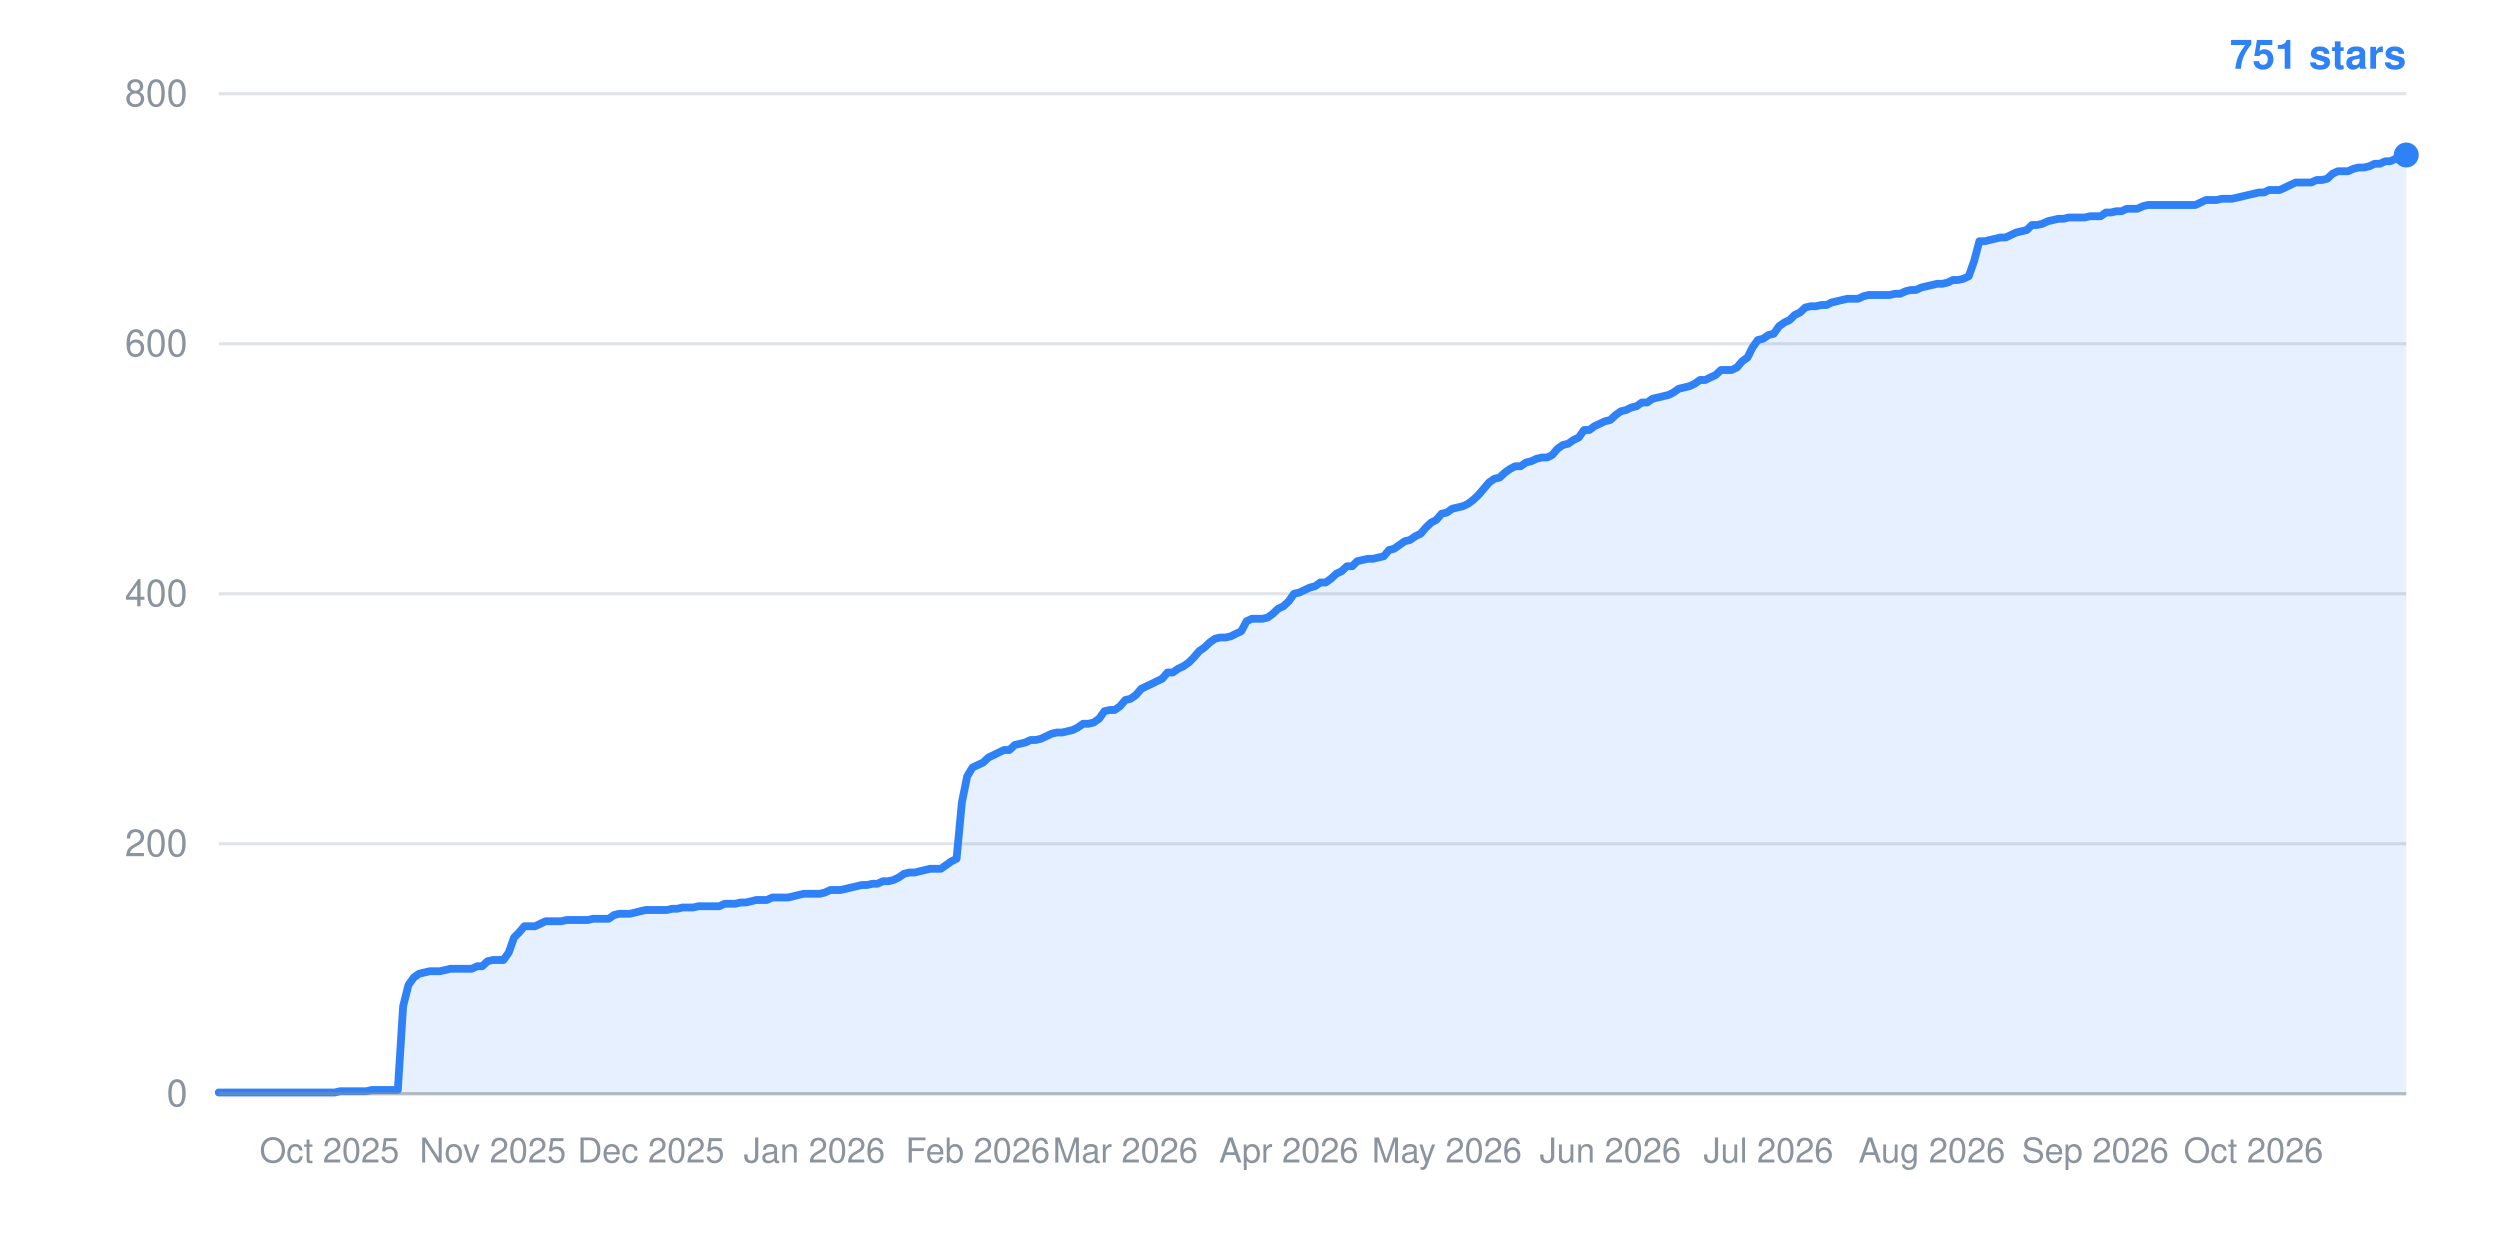
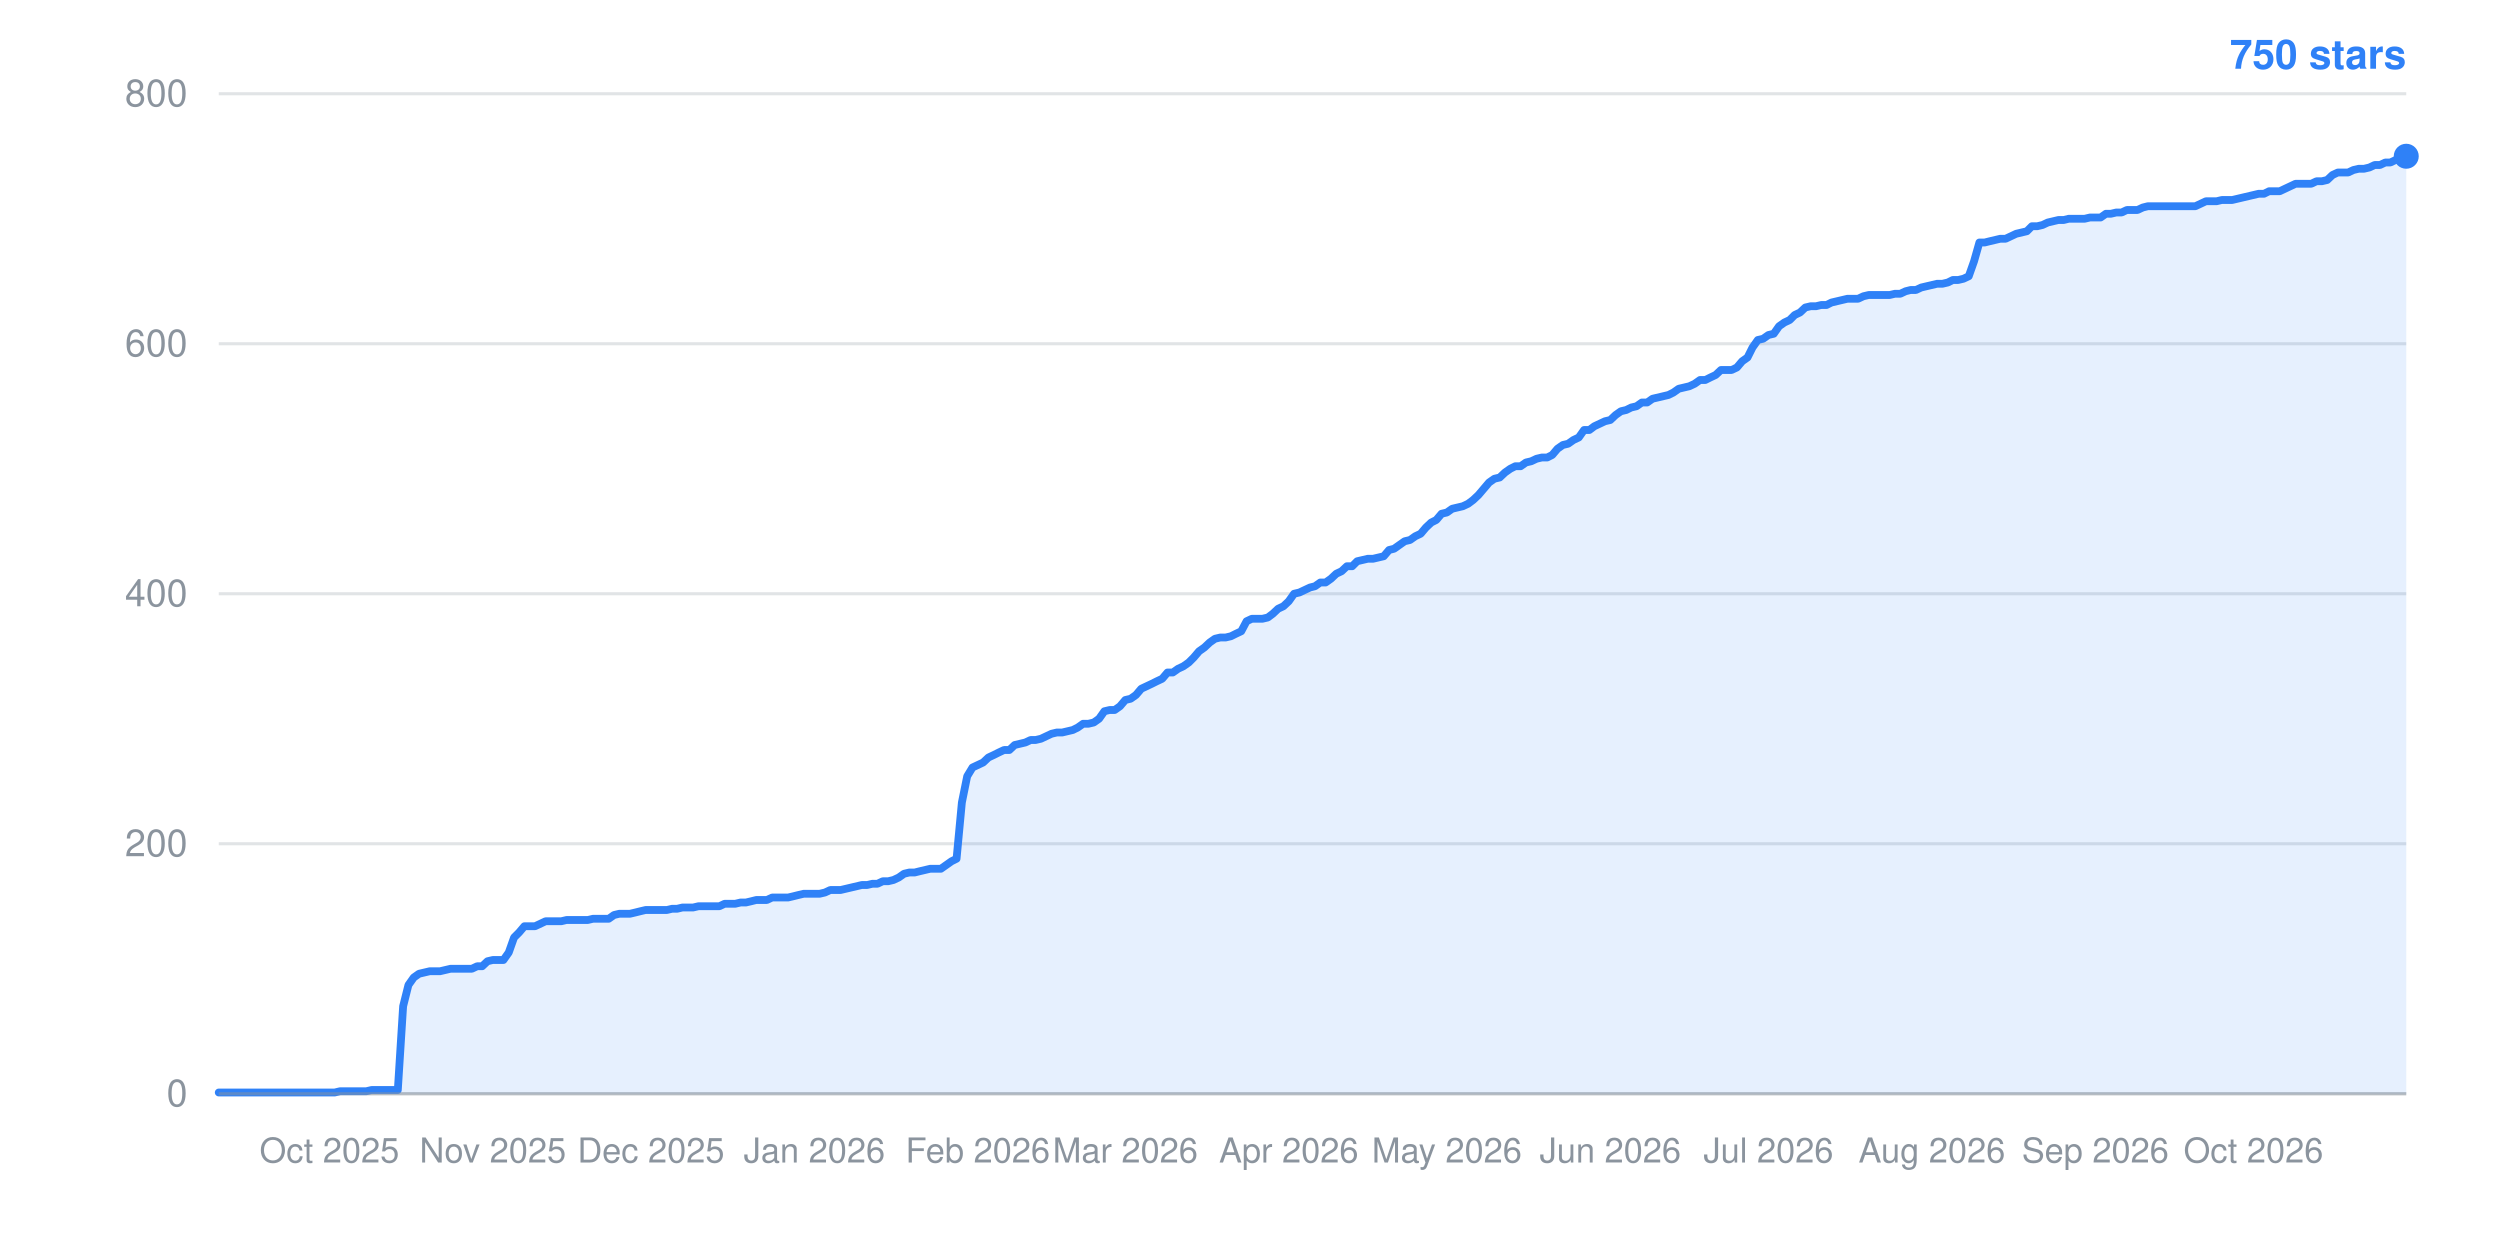
- <svg xmlns="http://www.w3.org/2000/svg" width="800" height="400" viewBox="0 0 800 400" role="img" aria-label="Star history: 751 stars">
+ <svg xmlns="http://www.w3.org/2000/svg" width="800" height="400" viewBox="0 0 800 400" role="img" aria-label="Star history: 750 stars">
  <line x1="70" y1="350.0" x2="770" y2="350.0" stroke="#8b949e" stroke-width="1" stroke-opacity="0.25" />
  <text x="60" y="354.0" text-anchor="end" font-family="-apple-system,BlinkMacSystemFont,Segoe UI,Helvetica,Arial,sans-serif" font-size="12" fill="#8b949e">0</text>
  <line x1="70" y1="270.0" x2="770" y2="270.0" stroke="#8b949e" stroke-width="1" stroke-opacity="0.25" />
  <text x="60" y="274.0" text-anchor="end" font-family="-apple-system,BlinkMacSystemFont,Segoe UI,Helvetica,Arial,sans-serif" font-size="12" fill="#8b949e">200</text>
  <line x1="70" y1="190.0" x2="770" y2="190.0" stroke="#8b949e" stroke-width="1" stroke-opacity="0.25" />
  <text x="60" y="194.0" text-anchor="end" font-family="-apple-system,BlinkMacSystemFont,Segoe UI,Helvetica,Arial,sans-serif" font-size="12" fill="#8b949e">400</text>
  <line x1="70" y1="110.0" x2="770" y2="110.0" stroke="#8b949e" stroke-width="1" stroke-opacity="0.25" />
  <text x="60" y="114.0" text-anchor="end" font-family="-apple-system,BlinkMacSystemFont,Segoe UI,Helvetica,Arial,sans-serif" font-size="12" fill="#8b949e">600</text>
  <line x1="70" y1="30.0" x2="770" y2="30.0" stroke="#8b949e" stroke-width="1" stroke-opacity="0.25" />
  <text x="60" y="34.0" text-anchor="end" font-family="-apple-system,BlinkMacSystemFont,Segoe UI,Helvetica,Arial,sans-serif" font-size="12" fill="#8b949e">800</text>
  <text x="105.4" y="372" text-anchor="middle" font-family="-apple-system,BlinkMacSystemFont,Segoe UI,Helvetica,Arial,sans-serif" font-size="11" fill="#8b949e">Oct 2025</text>
  <text x="157.7" y="372" text-anchor="middle" font-family="-apple-system,BlinkMacSystemFont,Segoe UI,Helvetica,Arial,sans-serif" font-size="11" fill="#8b949e">Nov 2025</text>
  <text x="208.3" y="372" text-anchor="middle" font-family="-apple-system,BlinkMacSystemFont,Segoe UI,Helvetica,Arial,sans-serif" font-size="11" fill="#8b949e">Dec 2025</text>
  <text x="260.6" y="372" text-anchor="middle" font-family="-apple-system,BlinkMacSystemFont,Segoe UI,Helvetica,Arial,sans-serif" font-size="11" fill="#8b949e">Jan 2026</text>
  <text x="312.9" y="372" text-anchor="middle" font-family="-apple-system,BlinkMacSystemFont,Segoe UI,Helvetica,Arial,sans-serif" font-size="11" fill="#8b949e">Feb 2026</text>
  <text x="360.1" y="372" text-anchor="middle" font-family="-apple-system,BlinkMacSystemFont,Segoe UI,Helvetica,Arial,sans-serif" font-size="11" fill="#8b949e">Mar 2026</text>
  <text x="412.4" y="372" text-anchor="middle" font-family="-apple-system,BlinkMacSystemFont,Segoe UI,Helvetica,Arial,sans-serif" font-size="11" fill="#8b949e">Apr 2026</text>
  <text x="463.0" y="372" text-anchor="middle" font-family="-apple-system,BlinkMacSystemFont,Segoe UI,Helvetica,Arial,sans-serif" font-size="11" fill="#8b949e">May 2026</text>
  <text x="515.3" y="372" text-anchor="middle" font-family="-apple-system,BlinkMacSystemFont,Segoe UI,Helvetica,Arial,sans-serif" font-size="11" fill="#8b949e">Jun 2026</text>
  <text x="565.9" y="372" text-anchor="middle" font-family="-apple-system,BlinkMacSystemFont,Segoe UI,Helvetica,Arial,sans-serif" font-size="11" fill="#8b949e">Jul 2026</text>
  <text x="618.2" y="372" text-anchor="middle" font-family="-apple-system,BlinkMacSystemFont,Segoe UI,Helvetica,Arial,sans-serif" font-size="11" fill="#8b949e">Aug 2026</text>
  <text x="670.5" y="372" text-anchor="middle" font-family="-apple-system,BlinkMacSystemFont,Segoe UI,Helvetica,Arial,sans-serif" font-size="11" fill="#8b949e">Sep 2026</text>
  <text x="721.1" y="372" text-anchor="middle" font-family="-apple-system,BlinkMacSystemFont,Segoe UI,Helvetica,Arial,sans-serif" font-size="11" fill="#8b949e">Oct 2026</text>
-   <polygon points="70,350.0 70.0,349.6 71.7,349.6 73.4,349.6 75.1,349.6 76.7,349.6 78.4,349.6 80.1,349.6 81.8,349.6 83.5,349.6 85.2,349.6 86.9,349.6 88.6,349.6 90.2,349.6 91.9,349.6 93.6,349.6 95.3,349.6 97.0,349.6 98.7,349.6 100.4,349.6 102.0,349.6 103.7,349.6 105.4,349.6 107.1,349.6 108.8,349.2 110.5,349.2 112.2,349.2 113.9,349.2 115.5,349.2 117.2,349.2 118.9,348.8 120.6,348.8 122.3,348.8 124.0,348.8 125.7,348.8 127.3,348.8 129.0,322.0 130.7,315.2 132.4,312.8 134.1,311.6 135.8,311.2 137.5,310.8 139.2,310.8 140.8,310.8 142.5,310.4 144.2,310.0 145.9,310.0 147.6,310.0 149.3,310.0 151.0,310.0 152.7,309.2 154.3,309.2 156.0,307.6 157.7,307.2 159.4,307.2 161.1,307.2 162.8,304.8 164.5,300.0 166.1,298.4 167.8,296.4 169.5,296.4 171.2,296.4 172.9,295.6 174.6,294.8 176.3,294.8 178.0,294.8 179.6,294.8 181.3,294.4 183.0,294.4 184.7,294.4 186.4,294.4 188.1,294.4 189.8,294.0 191.4,294.0 193.1,294.0 194.8,294.0 196.5,292.8 198.2,292.4 199.9,292.4 201.6,292.4 203.3,292.0 204.9,291.6 206.6,291.2 208.3,291.2 210.0,291.2 211.7,291.2 213.4,291.2 215.1,290.8 216.7,290.8 218.4,290.4 220.1,290.4 221.8,290.4 223.5,290.0 225.2,290.0 226.9,290.0 228.6,290.0 230.2,290.0 231.9,289.2 233.6,289.2 235.3,289.2 237.0,288.8 238.7,288.8 240.4,288.4 242.0,288.0 243.7,288.0 245.4,288.0 247.1,287.2 248.8,287.2 250.5,287.2 252.2,287.2 253.9,286.8 255.5,286.4 257.2,286.0 258.9,286.0 260.6,286.0 262.3,286.0 264.0,285.6 265.7,284.8 267.3,284.8 269.0,284.8 270.7,284.4 272.4,284.0 274.1,283.6 275.8,283.2 277.5,283.2 279.2,282.8 280.8,282.8 282.5,282.0 284.2,282.0 285.9,281.6 287.6,280.8 289.3,279.6 291.0,279.2 292.7,279.2 294.3,278.8 296.0,278.4 297.7,278.0 299.4,278.0 301.1,278.0 302.8,276.8 304.5,275.6 306.1,274.8 307.8,256.8 309.5,248.4 311.2,245.6 312.9,244.8 314.6,244.0 316.3,242.4 318.0,241.6 319.6,240.8 321.3,240.0 323.0,240.0 324.7,238.4 326.4,238.0 328.1,237.6 329.8,236.8 331.4,236.8 333.1,236.4 334.8,235.6 336.5,234.8 338.2,234.4 339.9,234.4 341.6,234.0 343.3,233.6 344.9,232.8 346.6,231.6 348.3,231.6 350.0,231.2 351.7,230.0 353.4,227.6 355.1,227.2 356.7,227.2 358.4,226.0 360.1,224.0 361.8,223.6 363.5,222.4 365.2,220.4 366.9,219.6 368.6,218.8 370.2,218.0 371.9,217.2 373.6,215.2 375.3,215.2 377.0,214.0 378.7,213.2 380.4,212.0 382.0,210.4 383.7,208.4 385.4,207.2 387.1,205.6 388.8,204.4 390.5,204.0 392.2,204.0 393.9,203.6 395.5,202.8 397.2,202.0 398.9,198.8 400.6,198.0 402.3,198.0 404.0,198.0 405.7,197.6 407.3,196.4 409.0,194.8 410.7,194.0 412.4,192.4 414.1,190.0 415.8,189.6 417.5,188.8 419.2,188.0 420.8,187.6 422.5,186.4 424.2,186.4 425.9,185.2 427.6,183.6 429.3,182.8 431.0,181.2 432.7,181.2 434.3,179.6 436.0,179.2 437.7,178.8 439.4,178.8 441.1,178.4 442.8,178.0 444.5,176.0 446.1,175.6 447.8,174.4 449.5,173.2 451.2,172.8 452.9,171.6 454.6,170.8 456.3,168.8 458.0,167.2 459.6,166.4 461.3,164.4 463.0,164.0 464.7,162.8 466.4,162.4 468.1,162.0 469.8,161.2 471.4,160.0 473.1,158.4 474.8,156.4 476.5,154.4 478.2,153.2 479.9,152.8 481.6,151.2 483.3,150.0 484.9,149.2 486.6,149.2 488.3,148.0 490.0,147.6 491.7,146.8 493.4,146.4 495.1,146.4 496.7,145.6 498.4,143.6 500.1,142.4 501.8,142.0 503.5,140.8 505.2,140.0 506.9,137.6 508.6,137.6 510.2,136.4 511.9,135.6 513.6,134.8 515.3,134.4 517.0,132.8 518.7,131.6 520.4,131.2 522.0,130.4 523.7,130.0 525.4,128.8 527.1,128.8 528.8,127.6 530.5,127.2 532.2,126.8 533.9,126.4 535.5,125.6 537.2,124.4 538.9,124.0 540.6,123.6 542.3,122.8 544.0,121.6 545.7,121.6 547.3,120.8 549.0,120.0 550.7,118.4 552.4,118.4 554.1,118.4 555.8,117.6 557.5,115.6 559.2,114.4 560.8,111.2 562.5,108.8 564.2,108.4 565.9,107.2 567.6,106.8 569.3,104.4 571.0,103.2 572.7,102.4 574.3,100.8 576.0,100.0 577.7,98.4 579.4,98.0 581.1,98.0 582.8,97.6 584.5,97.6 586.1,96.8 587.8,96.4 589.5,96.0 591.2,95.6 592.9,95.6 594.6,95.6 596.3,94.8 598.0,94.4 599.6,94.4 601.3,94.4 603.0,94.4 604.7,94.4 606.4,94.0 608.1,94.0 609.8,93.2 611.4,92.8 613.1,92.8 614.8,92.0 616.5,91.6 618.2,91.2 619.9,90.8 621.6,90.8 623.3,90.4 624.9,89.6 626.6,89.6 628.3,89.2 630.0,88.4 631.7,83.6 633.4,77.2 635.1,77.2 636.7,76.8 638.4,76.4 640.1,76.0 641.8,76.0 643.5,75.2 645.2,74.4 646.9,74.0 648.6,73.6 650.2,72.0 651.9,72.0 653.6,71.6 655.3,70.8 657.0,70.4 658.7,70.0 660.4,70.0 662.0,69.6 663.7,69.6 665.4,69.6 667.1,69.6 668.8,69.2 670.5,69.2 672.2,69.2 673.9,68.0 675.5,68.0 677.2,67.6 678.9,67.6 680.6,66.8 682.3,66.8 684.0,66.8 685.7,66.0 687.3,65.6 689.0,65.6 690.7,65.6 692.4,65.6 694.1,65.6 695.8,65.6 697.5,65.6 699.2,65.6 700.8,65.6 702.5,65.6 704.2,64.8 705.9,64.0 707.6,64.0 709.3,64.0 711.0,63.6 712.7,63.6 714.3,63.6 716.0,63.2 717.7,62.8 719.4,62.4 721.1,62.0 722.8,61.6 724.5,61.6 726.1,60.8 727.8,60.8 729.5,60.8 731.2,60.0 732.9,59.2 734.6,58.4 736.3,58.4 738.0,58.4 739.6,58.4 741.3,57.6 743.0,57.6 744.7,57.2 746.4,55.6 748.1,54.8 749.8,54.8 751.4,54.8 753.1,54.0 754.8,53.6 756.5,53.6 758.2,53.2 759.9,52.4 761.6,52.4 763.3,51.6 764.9,51.6 766.6,50.8 768.3,50.0 770.0,49.6 770.0,350.0" fill="#2f81f7" fill-opacity="0.12" />
-   <polyline points="70.0,349.6 71.7,349.6 73.4,349.6 75.1,349.6 76.7,349.6 78.4,349.6 80.1,349.6 81.8,349.6 83.5,349.6 85.2,349.6 86.9,349.6 88.6,349.6 90.2,349.6 91.9,349.6 93.6,349.6 95.3,349.6 97.0,349.6 98.7,349.6 100.4,349.6 102.0,349.6 103.7,349.6 105.4,349.6 107.1,349.6 108.8,349.2 110.5,349.2 112.2,349.2 113.9,349.2 115.5,349.2 117.2,349.2 118.9,348.8 120.6,348.8 122.3,348.8 124.0,348.8 125.7,348.8 127.3,348.8 129.0,322.0 130.7,315.2 132.4,312.8 134.1,311.6 135.8,311.2 137.5,310.8 139.2,310.8 140.8,310.8 142.5,310.4 144.2,310.0 145.9,310.0 147.6,310.0 149.3,310.0 151.0,310.0 152.7,309.2 154.3,309.2 156.0,307.6 157.7,307.2 159.4,307.2 161.1,307.2 162.8,304.8 164.5,300.0 166.1,298.4 167.8,296.4 169.5,296.4 171.2,296.4 172.9,295.6 174.6,294.8 176.3,294.8 178.0,294.8 179.6,294.8 181.3,294.4 183.0,294.4 184.7,294.4 186.4,294.4 188.1,294.4 189.8,294.0 191.4,294.0 193.1,294.0 194.8,294.0 196.5,292.8 198.2,292.4 199.9,292.4 201.6,292.4 203.3,292.0 204.9,291.6 206.6,291.2 208.3,291.2 210.0,291.2 211.7,291.2 213.4,291.2 215.1,290.8 216.7,290.8 218.4,290.4 220.1,290.4 221.8,290.4 223.5,290.0 225.2,290.0 226.9,290.0 228.6,290.0 230.2,290.0 231.9,289.2 233.6,289.2 235.3,289.2 237.0,288.8 238.7,288.8 240.4,288.4 242.0,288.0 243.7,288.0 245.4,288.0 247.1,287.2 248.8,287.2 250.5,287.2 252.2,287.2 253.9,286.8 255.5,286.4 257.2,286.0 258.9,286.0 260.6,286.0 262.3,286.0 264.0,285.6 265.7,284.8 267.3,284.8 269.0,284.8 270.7,284.4 272.4,284.0 274.1,283.6 275.8,283.2 277.5,283.2 279.2,282.8 280.8,282.8 282.5,282.0 284.2,282.0 285.9,281.6 287.6,280.8 289.3,279.6 291.0,279.2 292.7,279.2 294.3,278.8 296.0,278.4 297.7,278.0 299.4,278.0 301.1,278.0 302.8,276.8 304.5,275.6 306.1,274.8 307.8,256.8 309.5,248.4 311.2,245.6 312.9,244.8 314.6,244.0 316.3,242.4 318.0,241.6 319.6,240.8 321.3,240.0 323.0,240.0 324.7,238.4 326.4,238.0 328.1,237.6 329.8,236.8 331.4,236.8 333.1,236.4 334.8,235.6 336.5,234.8 338.2,234.4 339.9,234.4 341.6,234.0 343.3,233.6 344.9,232.8 346.6,231.6 348.3,231.6 350.0,231.2 351.7,230.0 353.4,227.6 355.1,227.2 356.7,227.2 358.4,226.0 360.1,224.0 361.8,223.6 363.5,222.4 365.2,220.4 366.9,219.6 368.6,218.8 370.2,218.0 371.9,217.2 373.6,215.2 375.3,215.2 377.0,214.0 378.7,213.2 380.4,212.0 382.0,210.4 383.7,208.4 385.4,207.2 387.1,205.6 388.8,204.4 390.5,204.0 392.2,204.0 393.9,203.6 395.5,202.8 397.2,202.0 398.9,198.8 400.6,198.0 402.3,198.0 404.0,198.0 405.7,197.6 407.3,196.4 409.0,194.8 410.7,194.0 412.4,192.4 414.1,190.0 415.8,189.6 417.5,188.8 419.2,188.0 420.8,187.6 422.5,186.4 424.2,186.4 425.9,185.2 427.6,183.6 429.3,182.8 431.0,181.2 432.7,181.2 434.3,179.6 436.0,179.2 437.7,178.8 439.4,178.8 441.1,178.4 442.8,178.0 444.5,176.0 446.1,175.6 447.8,174.4 449.5,173.2 451.2,172.8 452.9,171.6 454.6,170.8 456.3,168.8 458.0,167.2 459.6,166.4 461.3,164.4 463.0,164.0 464.7,162.8 466.4,162.4 468.1,162.0 469.8,161.2 471.4,160.0 473.1,158.4 474.8,156.4 476.5,154.4 478.2,153.2 479.9,152.8 481.6,151.2 483.3,150.0 484.9,149.2 486.6,149.2 488.3,148.0 490.0,147.6 491.7,146.8 493.4,146.4 495.1,146.4 496.7,145.6 498.4,143.6 500.1,142.4 501.8,142.0 503.5,140.8 505.2,140.0 506.9,137.6 508.6,137.6 510.2,136.4 511.9,135.6 513.6,134.8 515.3,134.4 517.0,132.8 518.7,131.6 520.4,131.2 522.0,130.4 523.7,130.0 525.4,128.8 527.1,128.8 528.8,127.6 530.5,127.2 532.2,126.8 533.9,126.4 535.5,125.6 537.2,124.4 538.9,124.0 540.6,123.6 542.3,122.8 544.0,121.6 545.7,121.6 547.3,120.8 549.0,120.0 550.7,118.4 552.4,118.4 554.1,118.4 555.8,117.6 557.5,115.6 559.2,114.4 560.8,111.2 562.5,108.8 564.2,108.4 565.9,107.2 567.6,106.8 569.3,104.4 571.0,103.2 572.7,102.4 574.3,100.8 576.0,100.0 577.7,98.4 579.4,98.0 581.1,98.0 582.8,97.6 584.5,97.6 586.1,96.8 587.8,96.4 589.5,96.0 591.2,95.6 592.9,95.6 594.6,95.6 596.3,94.8 598.0,94.4 599.6,94.4 601.3,94.4 603.0,94.4 604.7,94.4 606.4,94.0 608.1,94.0 609.8,93.2 611.4,92.8 613.1,92.8 614.8,92.0 616.5,91.6 618.2,91.2 619.9,90.8 621.6,90.8 623.3,90.4 624.9,89.6 626.6,89.6 628.3,89.2 630.0,88.4 631.7,83.6 633.4,77.2 635.1,77.2 636.7,76.8 638.4,76.4 640.1,76.0 641.8,76.0 643.5,75.2 645.2,74.4 646.9,74.0 648.6,73.6 650.2,72.0 651.9,72.0 653.6,71.6 655.3,70.8 657.0,70.4 658.7,70.0 660.4,70.0 662.0,69.6 663.7,69.6 665.4,69.6 667.1,69.6 668.8,69.2 670.5,69.2 672.2,69.2 673.9,68.0 675.5,68.0 677.2,67.6 678.9,67.6 680.6,66.8 682.3,66.8 684.0,66.8 685.7,66.0 687.3,65.6 689.0,65.6 690.7,65.6 692.4,65.6 694.1,65.6 695.8,65.6 697.5,65.6 699.2,65.6 700.8,65.6 702.5,65.6 704.2,64.8 705.9,64.0 707.6,64.0 709.3,64.0 711.0,63.6 712.7,63.6 714.3,63.6 716.0,63.2 717.7,62.8 719.4,62.4 721.1,62.0 722.8,61.6 724.5,61.6 726.1,60.8 727.8,60.8 729.5,60.8 731.2,60.0 732.9,59.2 734.6,58.4 736.3,58.4 738.0,58.4 739.6,58.4 741.3,57.6 743.0,57.6 744.7,57.2 746.4,55.6 748.1,54.8 749.8,54.8 751.4,54.8 753.1,54.0 754.8,53.6 756.5,53.6 758.2,53.2 759.9,52.4 761.6,52.4 763.3,51.6 764.9,51.6 766.6,50.8 768.3,50.0 770.0,49.6" fill="none" stroke="#2f81f7" stroke-width="2.5" stroke-linejoin="round" stroke-linecap="round" />
-   <circle cx="770.0" cy="49.6" r="4" fill="#2f81f7" />
-   <text x="770" y="22" text-anchor="end" font-family="-apple-system,BlinkMacSystemFont,Segoe UI,Helvetica,Arial,sans-serif" font-size="13" font-weight="600" fill="#2f81f7">751 stars</text>
+   <polygon points="70,350.0 70.0,349.6 71.7,349.6 73.4,349.6 75.1,349.6 76.7,349.6 78.4,349.6 80.1,349.6 81.8,349.6 83.5,349.6 85.2,349.6 86.9,349.6 88.6,349.6 90.2,349.6 91.9,349.6 93.6,349.6 95.3,349.6 97.0,349.6 98.7,349.6 100.4,349.6 102.0,349.6 103.7,349.6 105.4,349.6 107.1,349.6 108.8,349.2 110.5,349.2 112.2,349.2 113.9,349.2 115.5,349.2 117.2,349.2 118.9,348.8 120.6,348.8 122.3,348.8 124.0,348.8 125.7,348.8 127.3,348.8 129.0,322.0 130.7,315.2 132.4,312.8 134.1,311.6 135.8,311.2 137.5,310.8 139.2,310.8 140.8,310.8 142.5,310.4 144.2,310.0 145.9,310.0 147.6,310.0 149.3,310.0 151.0,310.0 152.7,309.2 154.3,309.2 156.0,307.6 157.7,307.2 159.4,307.2 161.1,307.2 162.8,304.8 164.5,300.0 166.1,298.4 167.8,296.4 169.5,296.4 171.2,296.4 172.9,295.6 174.6,294.8 176.3,294.8 178.0,294.8 179.6,294.8 181.3,294.4 183.0,294.4 184.7,294.4 186.4,294.4 188.1,294.4 189.8,294.0 191.4,294.0 193.1,294.0 194.8,294.0 196.5,292.8 198.2,292.4 199.9,292.4 201.6,292.4 203.3,292.0 204.9,291.6 206.6,291.2 208.3,291.2 210.0,291.2 211.7,291.2 213.4,291.2 215.1,290.8 216.7,290.8 218.4,290.4 220.1,290.4 221.8,290.4 223.5,290.0 225.2,290.0 226.9,290.0 228.6,290.0 230.2,290.0 231.9,289.2 233.6,289.2 235.3,289.2 237.0,288.8 238.7,288.8 240.4,288.4 242.0,288.0 243.7,288.0 245.4,288.0 247.1,287.2 248.8,287.2 250.5,287.2 252.2,287.2 253.9,286.8 255.5,286.4 257.2,286.0 258.9,286.0 260.6,286.0 262.3,286.0 264.0,285.6 265.7,284.8 267.3,284.8 269.0,284.8 270.7,284.4 272.4,284.0 274.1,283.6 275.8,283.2 277.5,283.2 279.2,282.8 280.8,282.8 282.5,282.0 284.2,282.0 285.9,281.6 287.6,280.8 289.3,279.6 291.0,279.2 292.7,279.2 294.3,278.8 296.0,278.4 297.7,278.0 299.4,278.0 301.1,278.0 302.8,276.8 304.5,275.6 306.1,274.8 307.8,256.8 309.5,248.4 311.2,245.6 312.9,244.8 314.6,244.0 316.3,242.4 318.0,241.6 319.6,240.8 321.3,240.0 323.0,240.0 324.7,238.4 326.4,238.0 328.1,237.6 329.8,236.8 331.4,236.8 333.1,236.4 334.8,235.6 336.5,234.8 338.2,234.4 339.9,234.4 341.6,234.0 343.3,233.6 344.9,232.8 346.6,231.6 348.3,231.6 350.0,231.2 351.7,230.0 353.4,227.6 355.1,227.2 356.7,227.2 358.4,226.0 360.1,224.0 361.8,223.6 363.5,222.4 365.2,220.4 366.9,219.6 368.6,218.8 370.2,218.0 371.9,217.2 373.6,215.2 375.3,215.2 377.0,214.0 378.7,213.2 380.4,212.0 382.0,210.4 383.7,208.4 385.4,207.2 387.1,205.6 388.8,204.4 390.5,204.0 392.2,204.0 393.9,203.6 395.5,202.8 397.2,202.0 398.9,198.8 400.6,198.0 402.3,198.0 404.0,198.0 405.7,197.6 407.3,196.4 409.0,194.8 410.7,194.0 412.4,192.4 414.1,190.0 415.8,189.6 417.5,188.8 419.2,188.0 420.8,187.6 422.5,186.4 424.2,186.4 425.9,185.2 427.6,183.6 429.3,182.8 431.0,181.2 432.7,181.2 434.3,179.6 436.0,179.2 437.7,178.8 439.4,178.8 441.1,178.4 442.8,178.0 444.5,176.0 446.1,175.6 447.8,174.4 449.5,173.2 451.2,172.8 452.9,171.6 454.6,170.8 456.3,168.8 458.0,167.2 459.6,166.4 461.3,164.4 463.0,164.0 464.7,162.8 466.4,162.4 468.1,162.0 469.8,161.2 471.4,160.0 473.1,158.4 474.8,156.4 476.5,154.4 478.2,153.2 479.9,152.8 481.6,151.2 483.3,150.0 484.9,149.2 486.6,149.2 488.3,148.0 490.0,147.6 491.7,146.8 493.4,146.4 495.1,146.4 496.7,145.6 498.4,143.6 500.1,142.4 501.8,142.0 503.5,140.8 505.2,140.0 506.9,137.6 508.6,137.6 510.2,136.4 511.9,135.6 513.6,134.8 515.3,134.4 517.0,132.8 518.7,131.6 520.4,131.2 522.0,130.4 523.7,130.0 525.4,128.8 527.1,128.8 528.8,127.6 530.5,127.2 532.2,126.8 533.9,126.4 535.5,125.6 537.2,124.4 538.9,124.0 540.6,123.6 542.3,122.8 544.0,121.6 545.7,121.6 547.3,120.8 549.0,120.0 550.7,118.4 552.4,118.4 554.1,118.4 555.8,117.6 557.5,115.6 559.2,114.4 560.8,111.2 562.5,108.8 564.2,108.4 565.9,107.2 567.6,106.8 569.3,104.4 571.0,103.2 572.7,102.4 574.3,100.8 576.0,100.0 577.7,98.4 579.4,98.0 581.1,98.0 582.8,97.6 584.5,97.6 586.1,96.8 587.8,96.4 589.5,96.0 591.2,95.6 592.9,95.6 594.6,95.6 596.3,94.8 598.0,94.4 599.6,94.4 601.3,94.4 603.0,94.4 604.7,94.4 606.4,94.0 608.1,94.0 609.8,93.2 611.4,92.8 613.1,92.8 614.8,92.0 616.5,91.6 618.2,91.2 619.9,90.8 621.6,90.8 623.3,90.4 624.9,89.6 626.6,89.6 628.3,89.2 630.0,88.4 631.7,83.6 633.4,77.6 635.1,77.6 636.7,77.2 638.4,76.8 640.1,76.4 641.8,76.4 643.5,75.6 645.2,74.8 646.9,74.4 648.6,74.0 650.2,72.4 651.9,72.4 653.6,72.0 655.3,71.2 657.0,70.8 658.7,70.4 660.4,70.4 662.0,70.0 663.7,70.0 665.4,70.0 667.1,70.0 668.8,69.6 670.5,69.6 672.2,69.6 673.9,68.4 675.5,68.4 677.2,68.0 678.9,68.0 680.6,67.2 682.3,67.2 684.0,67.2 685.7,66.4 687.3,66.0 689.0,66.0 690.7,66.0 692.4,66.0 694.1,66.0 695.8,66.0 697.5,66.0 699.2,66.0 700.8,66.0 702.5,66.0 704.2,65.2 705.9,64.4 707.6,64.4 709.3,64.4 711.0,64.0 712.7,64.0 714.3,64.0 716.0,63.6 717.7,63.2 719.4,62.8 721.1,62.4 722.8,62.0 724.5,62.0 726.1,61.2 727.8,61.2 729.5,61.2 731.2,60.4 732.9,59.6 734.6,58.8 736.3,58.8 738.0,58.8 739.6,58.8 741.3,58.0 743.0,58.0 744.7,57.6 746.4,56.0 748.1,55.2 749.8,55.2 751.4,55.2 753.1,54.4 754.8,54.0 756.5,54.0 758.2,53.6 759.9,52.8 761.6,52.8 763.3,52.0 764.9,52.0 766.6,51.2 768.3,50.4 770.0,50.0 770.0,350.0" fill="#2f81f7" fill-opacity="0.12" />
+   <polyline points="70.0,349.6 71.7,349.6 73.4,349.6 75.1,349.6 76.7,349.6 78.4,349.6 80.1,349.6 81.8,349.6 83.5,349.6 85.2,349.6 86.9,349.6 88.6,349.6 90.2,349.6 91.9,349.6 93.6,349.6 95.3,349.6 97.0,349.6 98.7,349.6 100.4,349.6 102.0,349.6 103.7,349.6 105.4,349.6 107.1,349.6 108.8,349.2 110.5,349.2 112.2,349.2 113.9,349.2 115.5,349.2 117.2,349.2 118.9,348.8 120.6,348.8 122.3,348.8 124.0,348.8 125.7,348.8 127.3,348.8 129.0,322.0 130.7,315.2 132.4,312.8 134.1,311.6 135.8,311.2 137.5,310.8 139.2,310.8 140.8,310.8 142.5,310.4 144.2,310.0 145.9,310.0 147.6,310.0 149.3,310.0 151.0,310.0 152.7,309.2 154.3,309.2 156.0,307.6 157.7,307.2 159.4,307.2 161.1,307.2 162.8,304.8 164.5,300.0 166.1,298.4 167.8,296.4 169.5,296.4 171.2,296.4 172.9,295.6 174.6,294.8 176.3,294.8 178.0,294.8 179.6,294.8 181.3,294.4 183.0,294.4 184.7,294.4 186.4,294.4 188.1,294.4 189.8,294.0 191.4,294.0 193.1,294.0 194.8,294.0 196.5,292.8 198.2,292.4 199.9,292.4 201.6,292.4 203.3,292.0 204.9,291.6 206.6,291.2 208.3,291.2 210.0,291.2 211.7,291.2 213.4,291.2 215.1,290.8 216.7,290.8 218.4,290.4 220.1,290.4 221.8,290.4 223.5,290.0 225.2,290.0 226.9,290.0 228.6,290.0 230.2,290.0 231.9,289.2 233.6,289.2 235.3,289.2 237.0,288.8 238.7,288.8 240.4,288.4 242.0,288.0 243.7,288.0 245.4,288.0 247.1,287.2 248.8,287.2 250.5,287.2 252.2,287.2 253.9,286.8 255.5,286.4 257.2,286.0 258.9,286.0 260.6,286.0 262.3,286.0 264.0,285.6 265.7,284.8 267.3,284.8 269.0,284.8 270.7,284.4 272.4,284.0 274.1,283.6 275.8,283.2 277.5,283.2 279.2,282.8 280.8,282.8 282.5,282.0 284.2,282.0 285.9,281.6 287.6,280.8 289.3,279.6 291.0,279.2 292.7,279.2 294.3,278.8 296.0,278.4 297.7,278.0 299.4,278.0 301.1,278.0 302.8,276.8 304.5,275.6 306.1,274.8 307.8,256.8 309.5,248.4 311.2,245.6 312.9,244.8 314.6,244.0 316.3,242.4 318.0,241.6 319.6,240.8 321.3,240.0 323.0,240.0 324.7,238.4 326.4,238.0 328.1,237.6 329.8,236.8 331.4,236.8 333.1,236.4 334.8,235.6 336.5,234.8 338.2,234.4 339.9,234.4 341.6,234.0 343.3,233.6 344.9,232.8 346.6,231.6 348.3,231.6 350.0,231.2 351.7,230.0 353.4,227.6 355.1,227.2 356.7,227.2 358.4,226.0 360.1,224.0 361.8,223.6 363.5,222.4 365.2,220.4 366.9,219.6 368.6,218.8 370.2,218.0 371.9,217.2 373.6,215.2 375.3,215.2 377.0,214.0 378.7,213.2 380.4,212.0 382.0,210.4 383.7,208.4 385.4,207.2 387.1,205.6 388.8,204.4 390.5,204.0 392.2,204.0 393.9,203.6 395.5,202.8 397.2,202.0 398.9,198.8 400.6,198.0 402.3,198.0 404.0,198.0 405.7,197.6 407.3,196.4 409.0,194.8 410.7,194.0 412.4,192.4 414.1,190.0 415.8,189.6 417.5,188.8 419.2,188.0 420.8,187.6 422.5,186.4 424.2,186.4 425.9,185.2 427.6,183.6 429.3,182.8 431.0,181.2 432.7,181.2 434.3,179.6 436.0,179.2 437.7,178.8 439.4,178.8 441.1,178.4 442.8,178.0 444.5,176.0 446.1,175.6 447.8,174.4 449.5,173.2 451.2,172.8 452.9,171.6 454.6,170.8 456.3,168.8 458.0,167.2 459.6,166.4 461.3,164.4 463.0,164.0 464.7,162.8 466.4,162.4 468.1,162.0 469.8,161.2 471.4,160.0 473.1,158.4 474.8,156.4 476.5,154.4 478.2,153.2 479.9,152.8 481.6,151.2 483.3,150.0 484.9,149.2 486.6,149.2 488.3,148.0 490.0,147.6 491.7,146.8 493.4,146.4 495.1,146.4 496.7,145.6 498.4,143.6 500.1,142.4 501.8,142.0 503.5,140.8 505.2,140.0 506.9,137.6 508.6,137.6 510.2,136.4 511.9,135.6 513.6,134.8 515.3,134.4 517.0,132.8 518.7,131.6 520.4,131.2 522.0,130.4 523.7,130.0 525.4,128.8 527.1,128.8 528.8,127.6 530.5,127.2 532.2,126.8 533.9,126.4 535.5,125.6 537.2,124.4 538.9,124.0 540.6,123.6 542.3,122.8 544.0,121.6 545.7,121.6 547.3,120.8 549.0,120.0 550.7,118.4 552.4,118.4 554.1,118.4 555.8,117.6 557.5,115.6 559.2,114.4 560.8,111.2 562.5,108.8 564.2,108.4 565.9,107.2 567.6,106.8 569.3,104.4 571.0,103.2 572.7,102.4 574.3,100.8 576.0,100.0 577.7,98.4 579.4,98.0 581.1,98.0 582.8,97.6 584.5,97.6 586.1,96.8 587.8,96.4 589.5,96.0 591.2,95.6 592.9,95.6 594.6,95.6 596.3,94.8 598.0,94.4 599.6,94.4 601.3,94.4 603.0,94.4 604.7,94.4 606.4,94.0 608.1,94.0 609.8,93.2 611.4,92.8 613.1,92.8 614.8,92.0 616.5,91.6 618.2,91.2 619.9,90.8 621.6,90.8 623.3,90.4 624.9,89.6 626.6,89.6 628.3,89.2 630.0,88.4 631.7,83.6 633.4,77.6 635.1,77.6 636.7,77.2 638.4,76.8 640.1,76.4 641.8,76.4 643.5,75.6 645.2,74.8 646.9,74.4 648.6,74.0 650.2,72.4 651.9,72.4 653.6,72.0 655.3,71.2 657.0,70.8 658.7,70.4 660.4,70.4 662.0,70.0 663.7,70.0 665.4,70.0 667.1,70.0 668.8,69.6 670.5,69.6 672.2,69.6 673.9,68.4 675.5,68.4 677.2,68.0 678.9,68.0 680.6,67.2 682.3,67.2 684.0,67.2 685.7,66.4 687.3,66.0 689.0,66.0 690.7,66.0 692.4,66.0 694.1,66.0 695.8,66.0 697.5,66.0 699.2,66.0 700.8,66.0 702.5,66.0 704.2,65.2 705.9,64.4 707.6,64.4 709.3,64.4 711.0,64.0 712.7,64.0 714.3,64.0 716.0,63.6 717.7,63.2 719.4,62.8 721.1,62.4 722.8,62.0 724.5,62.0 726.1,61.2 727.8,61.2 729.5,61.2 731.2,60.4 732.9,59.6 734.6,58.8 736.3,58.8 738.0,58.8 739.6,58.8 741.3,58.0 743.0,58.0 744.7,57.6 746.4,56.0 748.1,55.2 749.8,55.2 751.4,55.2 753.1,54.4 754.8,54.0 756.5,54.0 758.2,53.6 759.9,52.8 761.6,52.8 763.3,52.0 764.9,52.0 766.6,51.2 768.3,50.4 770.0,50.0" fill="none" stroke="#2f81f7" stroke-width="2.5" stroke-linejoin="round" stroke-linecap="round" />
+   <circle cx="770.0" cy="50.0" r="4" fill="#2f81f7" />
+   <text x="770" y="22" text-anchor="end" font-family="-apple-system,BlinkMacSystemFont,Segoe UI,Helvetica,Arial,sans-serif" font-size="13" font-weight="600" fill="#2f81f7">750 stars</text>
  <line x1="70" y1="350.0" x2="770" y2="350.0" stroke="#8b949e" stroke-width="1" stroke-opacity="0.5" />
</svg>
